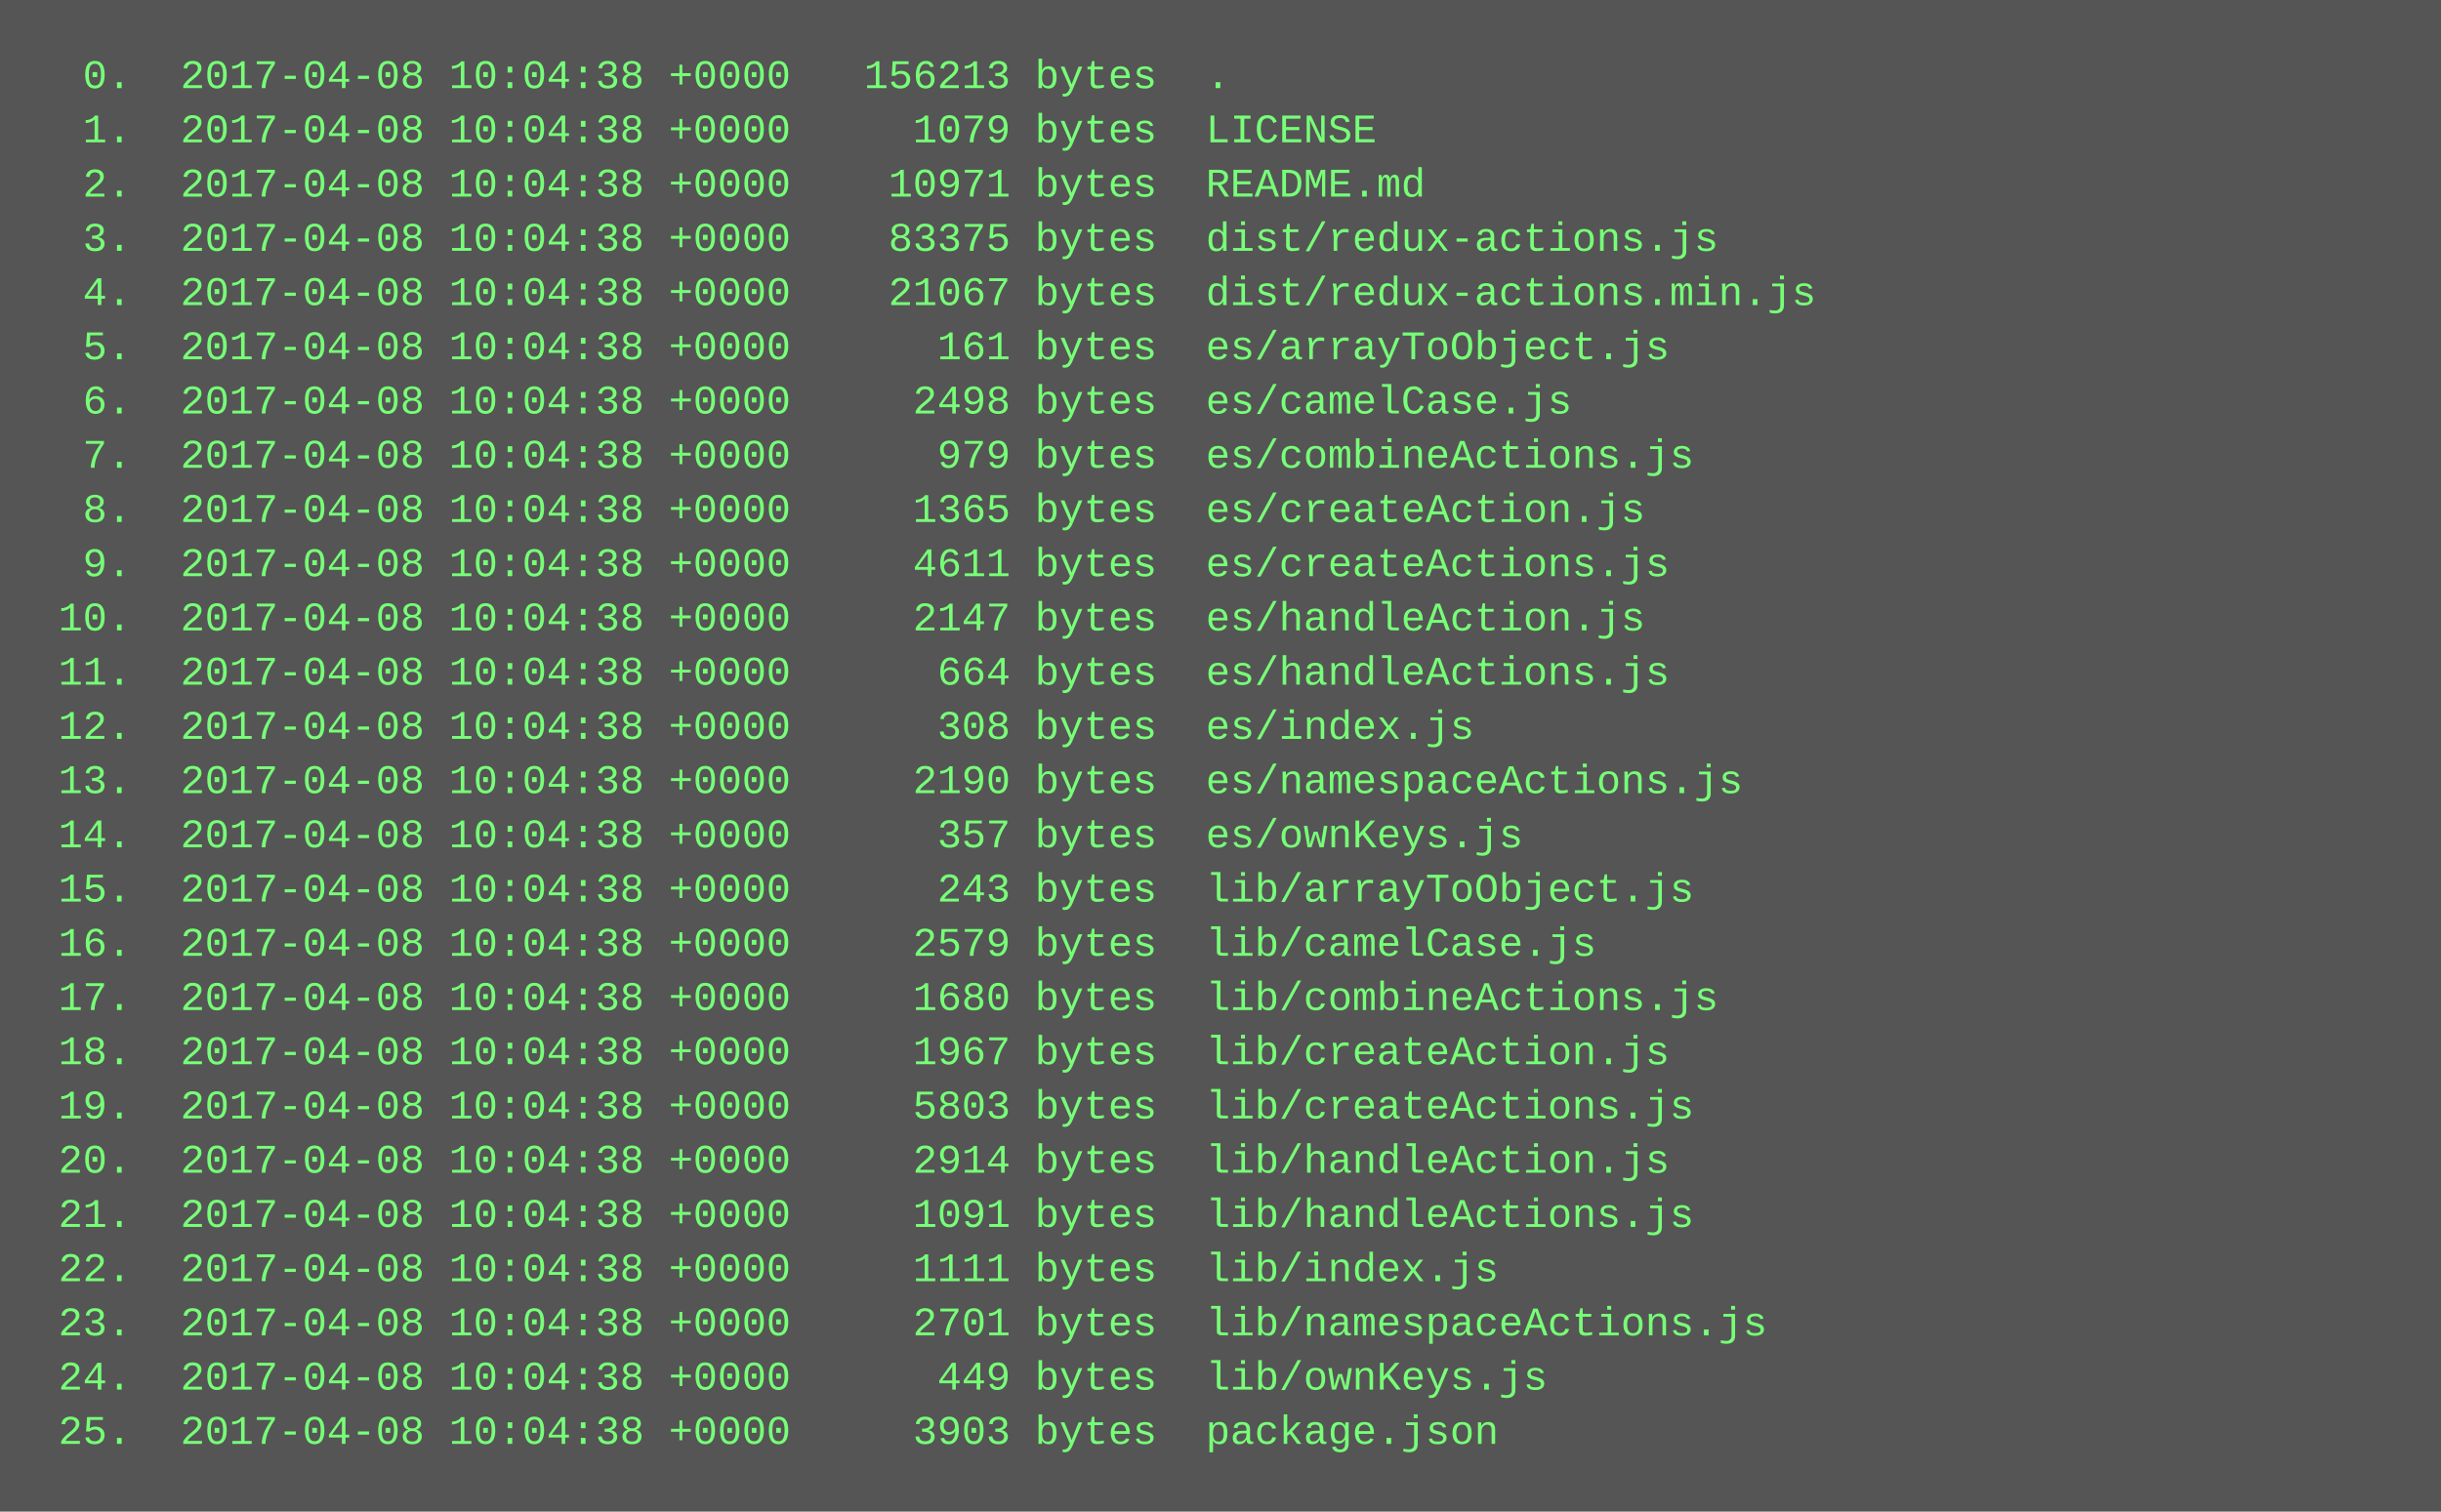
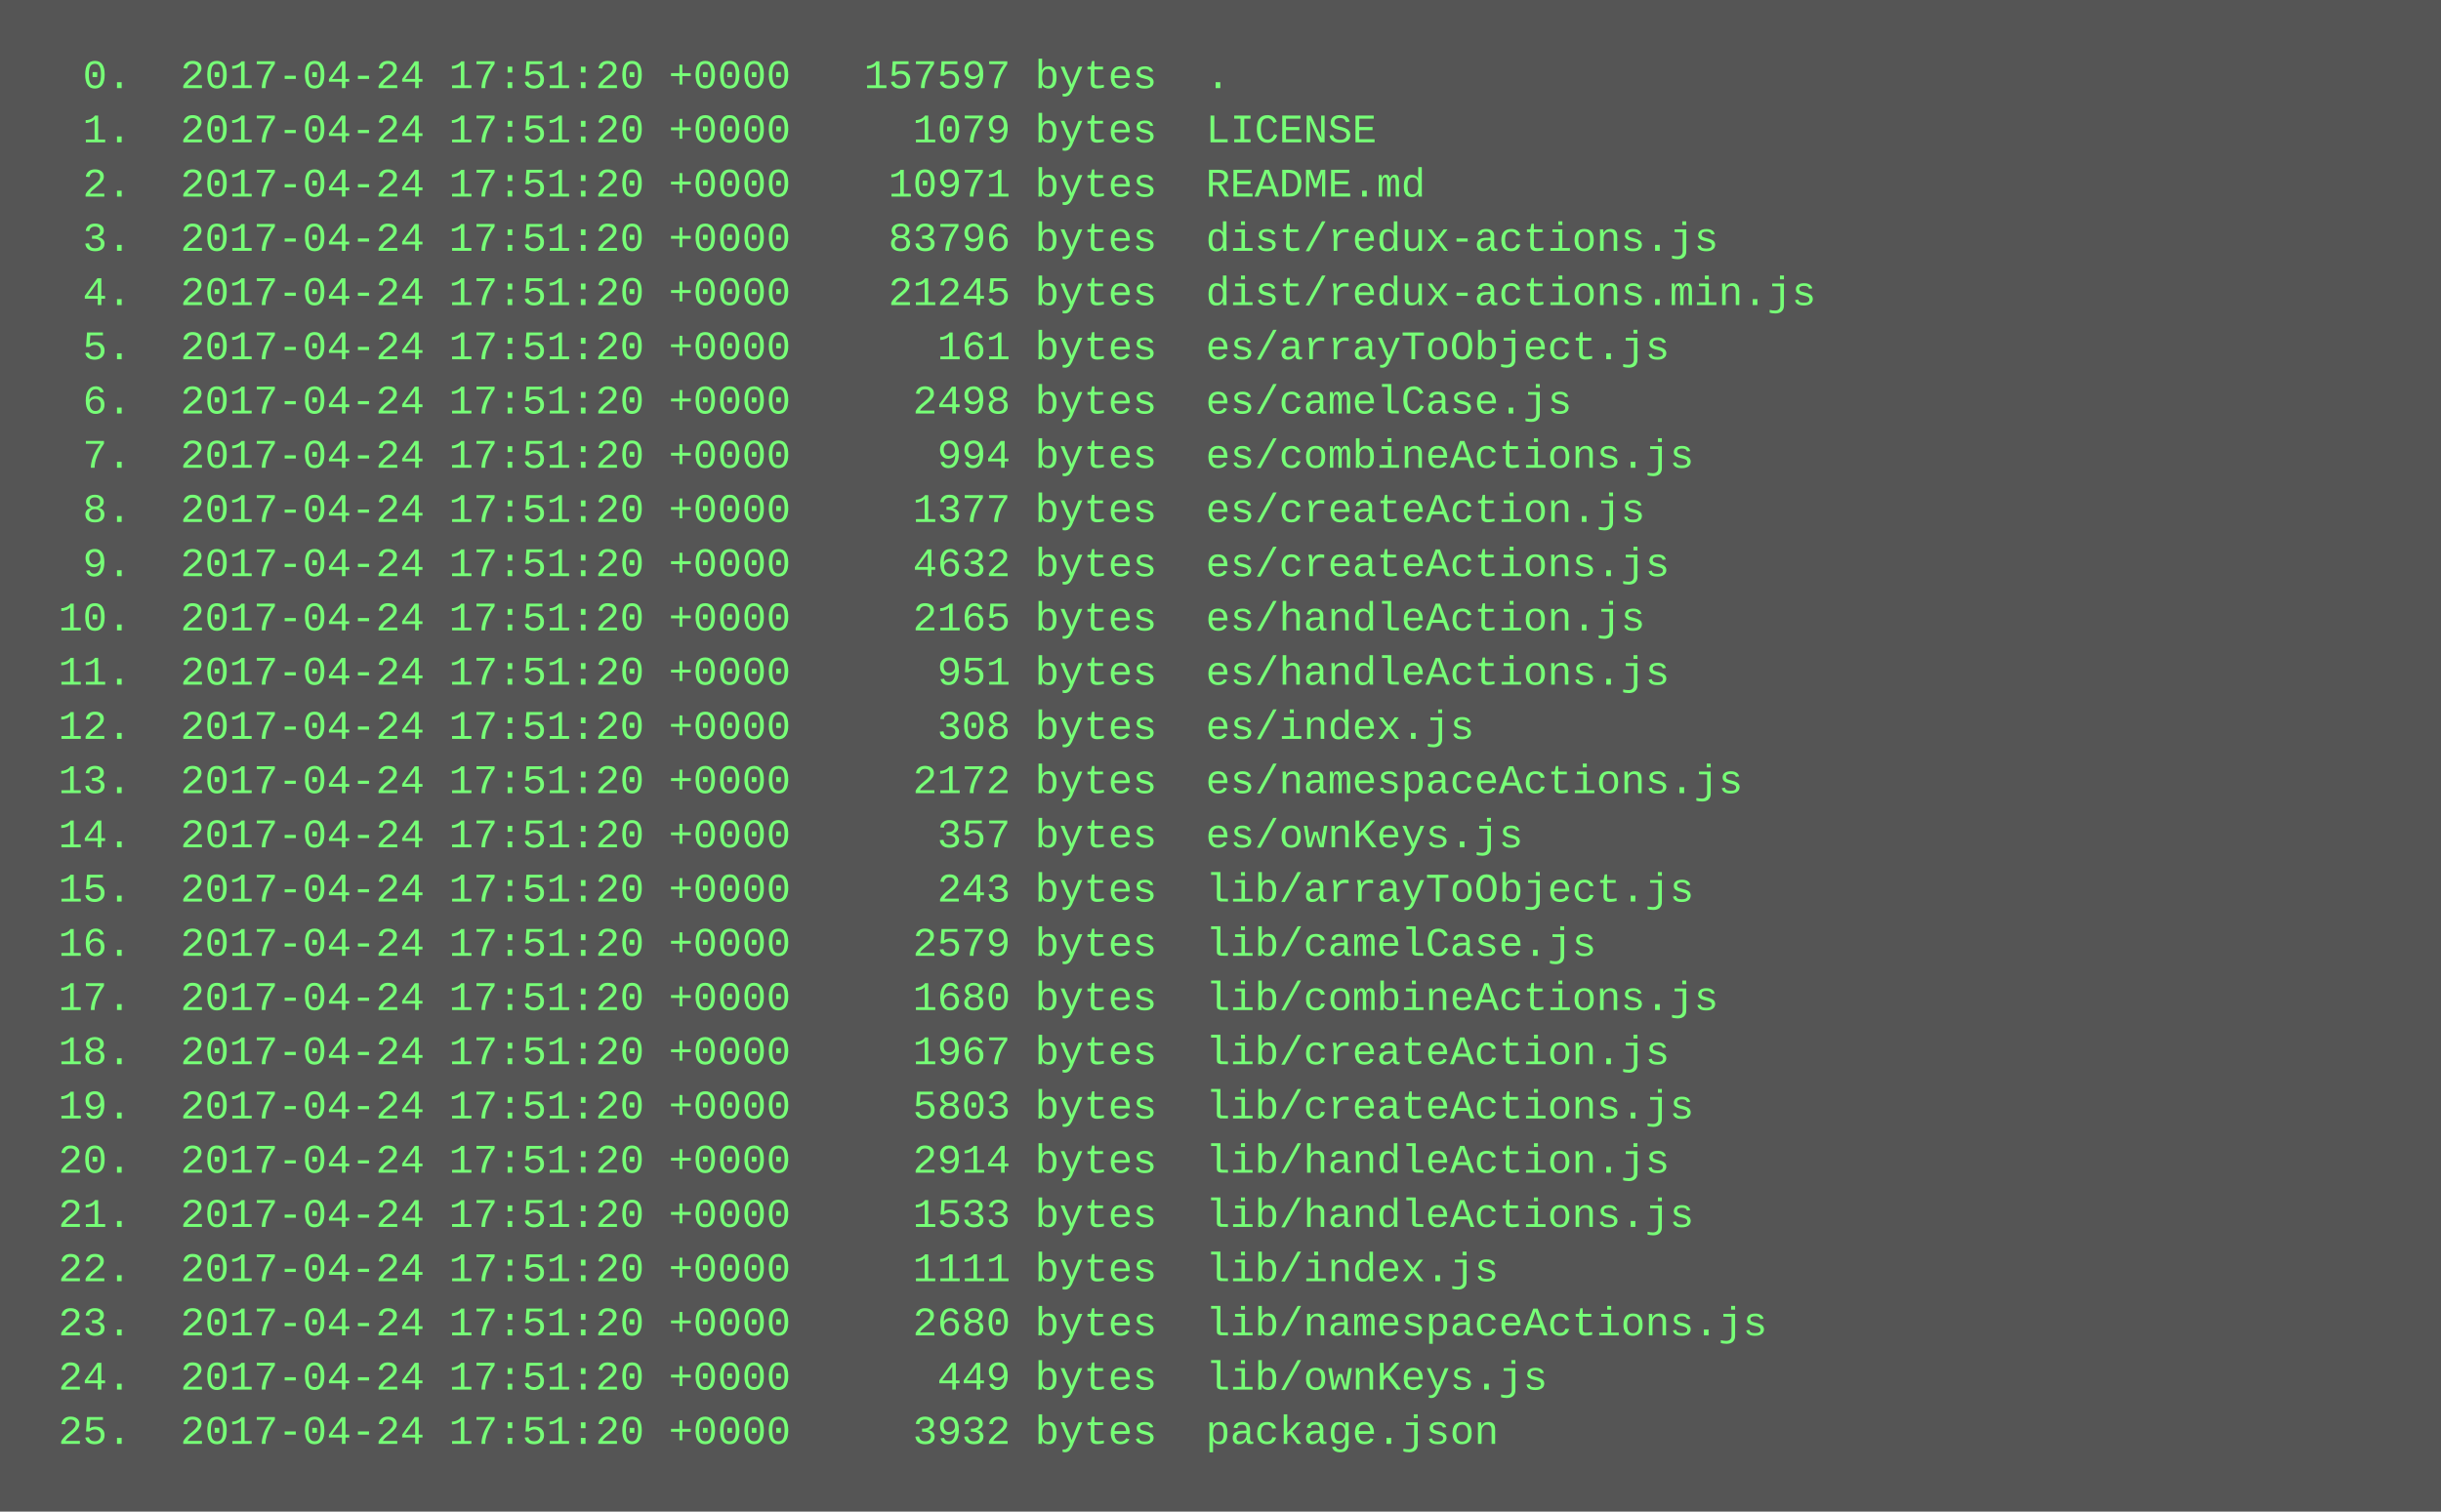
<svg xmlns="http://www.w3.org/2000/svg" height="446" width="720">
  <rect height="446" fill="#555" width="720" />
  <text fill="#7f7" font-family="Courier New" font-size="12" xml:space="preserve">
-     <tspan x="10" y="26">  0.  2017-04-08 10:04:38 +0000   156213 bytes  .</tspan>
-     <tspan x="10" y="42">  1.  2017-04-08 10:04:38 +0000     1079 bytes  LICENSE</tspan>
-     <tspan x="10" y="58">  2.  2017-04-08 10:04:38 +0000    10971 bytes  README.md</tspan>
-     <tspan x="10" y="74">  3.  2017-04-08 10:04:38 +0000    83375 bytes  dist/redux-actions.js</tspan>
-     <tspan x="10" y="90">  4.  2017-04-08 10:04:38 +0000    21067 bytes  dist/redux-actions.min.js</tspan>
-     <tspan x="10" y="106">  5.  2017-04-08 10:04:38 +0000      161 bytes  es/arrayToObject.js</tspan>
-     <tspan x="10" y="122">  6.  2017-04-08 10:04:38 +0000     2498 bytes  es/camelCase.js</tspan>
-     <tspan x="10" y="138">  7.  2017-04-08 10:04:38 +0000      979 bytes  es/combineActions.js</tspan>
-     <tspan x="10" y="154">  8.  2017-04-08 10:04:38 +0000     1365 bytes  es/createAction.js</tspan>
-     <tspan x="10" y="170">  9.  2017-04-08 10:04:38 +0000     4611 bytes  es/createActions.js</tspan>
-     <tspan x="10" y="186"> 10.  2017-04-08 10:04:38 +0000     2147 bytes  es/handleAction.js</tspan>
-     <tspan x="10" y="202"> 11.  2017-04-08 10:04:38 +0000      664 bytes  es/handleActions.js</tspan>
-     <tspan x="10" y="218"> 12.  2017-04-08 10:04:38 +0000      308 bytes  es/index.js</tspan>
-     <tspan x="10" y="234"> 13.  2017-04-08 10:04:38 +0000     2190 bytes  es/namespaceActions.js</tspan>
-     <tspan x="10" y="250"> 14.  2017-04-08 10:04:38 +0000      357 bytes  es/ownKeys.js</tspan>
-     <tspan x="10" y="266"> 15.  2017-04-08 10:04:38 +0000      243 bytes  lib/arrayToObject.js</tspan>
-     <tspan x="10" y="282"> 16.  2017-04-08 10:04:38 +0000     2579 bytes  lib/camelCase.js</tspan>
-     <tspan x="10" y="298"> 17.  2017-04-08 10:04:38 +0000     1680 bytes  lib/combineActions.js</tspan>
-     <tspan x="10" y="314"> 18.  2017-04-08 10:04:38 +0000     1967 bytes  lib/createAction.js</tspan>
-     <tspan x="10" y="330"> 19.  2017-04-08 10:04:38 +0000     5803 bytes  lib/createActions.js</tspan>
-     <tspan x="10" y="346"> 20.  2017-04-08 10:04:38 +0000     2914 bytes  lib/handleAction.js</tspan>
-     <tspan x="10" y="362"> 21.  2017-04-08 10:04:38 +0000     1091 bytes  lib/handleActions.js</tspan>
-     <tspan x="10" y="378"> 22.  2017-04-08 10:04:38 +0000     1111 bytes  lib/index.js</tspan>
-     <tspan x="10" y="394"> 23.  2017-04-08 10:04:38 +0000     2701 bytes  lib/namespaceActions.js</tspan>
-     <tspan x="10" y="410"> 24.  2017-04-08 10:04:38 +0000      449 bytes  lib/ownKeys.js</tspan>
-     <tspan x="10" y="426"> 25.  2017-04-08 10:04:38 +0000     3903 bytes  package.json</tspan>
+     <tspan x="10" y="26">  0.  2017-04-24 17:51:20 +0000   157597 bytes  .</tspan>
+     <tspan x="10" y="42">  1.  2017-04-24 17:51:20 +0000     1079 bytes  LICENSE</tspan>
+     <tspan x="10" y="58">  2.  2017-04-24 17:51:20 +0000    10971 bytes  README.md</tspan>
+     <tspan x="10" y="74">  3.  2017-04-24 17:51:20 +0000    83796 bytes  dist/redux-actions.js</tspan>
+     <tspan x="10" y="90">  4.  2017-04-24 17:51:20 +0000    21245 bytes  dist/redux-actions.min.js</tspan>
+     <tspan x="10" y="106">  5.  2017-04-24 17:51:20 +0000      161 bytes  es/arrayToObject.js</tspan>
+     <tspan x="10" y="122">  6.  2017-04-24 17:51:20 +0000     2498 bytes  es/camelCase.js</tspan>
+     <tspan x="10" y="138">  7.  2017-04-24 17:51:20 +0000      994 bytes  es/combineActions.js</tspan>
+     <tspan x="10" y="154">  8.  2017-04-24 17:51:20 +0000     1377 bytes  es/createAction.js</tspan>
+     <tspan x="10" y="170">  9.  2017-04-24 17:51:20 +0000     4632 bytes  es/createActions.js</tspan>
+     <tspan x="10" y="186"> 10.  2017-04-24 17:51:20 +0000     2165 bytes  es/handleAction.js</tspan>
+     <tspan x="10" y="202"> 11.  2017-04-24 17:51:20 +0000      951 bytes  es/handleActions.js</tspan>
+     <tspan x="10" y="218"> 12.  2017-04-24 17:51:20 +0000      308 bytes  es/index.js</tspan>
+     <tspan x="10" y="234"> 13.  2017-04-24 17:51:20 +0000     2172 bytes  es/namespaceActions.js</tspan>
+     <tspan x="10" y="250"> 14.  2017-04-24 17:51:20 +0000      357 bytes  es/ownKeys.js</tspan>
+     <tspan x="10" y="266"> 15.  2017-04-24 17:51:20 +0000      243 bytes  lib/arrayToObject.js</tspan>
+     <tspan x="10" y="282"> 16.  2017-04-24 17:51:20 +0000     2579 bytes  lib/camelCase.js</tspan>
+     <tspan x="10" y="298"> 17.  2017-04-24 17:51:20 +0000     1680 bytes  lib/combineActions.js</tspan>
+     <tspan x="10" y="314"> 18.  2017-04-24 17:51:20 +0000     1967 bytes  lib/createAction.js</tspan>
+     <tspan x="10" y="330"> 19.  2017-04-24 17:51:20 +0000     5803 bytes  lib/createActions.js</tspan>
+     <tspan x="10" y="346"> 20.  2017-04-24 17:51:20 +0000     2914 bytes  lib/handleAction.js</tspan>
+     <tspan x="10" y="362"> 21.  2017-04-24 17:51:20 +0000     1533 bytes  lib/handleActions.js</tspan>
+     <tspan x="10" y="378"> 22.  2017-04-24 17:51:20 +0000     1111 bytes  lib/index.js</tspan>
+     <tspan x="10" y="394"> 23.  2017-04-24 17:51:20 +0000     2680 bytes  lib/namespaceActions.js</tspan>
+     <tspan x="10" y="410"> 24.  2017-04-24 17:51:20 +0000      449 bytes  lib/ownKeys.js</tspan>
+     <tspan x="10" y="426"> 25.  2017-04-24 17:51:20 +0000     3932 bytes  package.json</tspan>
  </text>
</svg>
